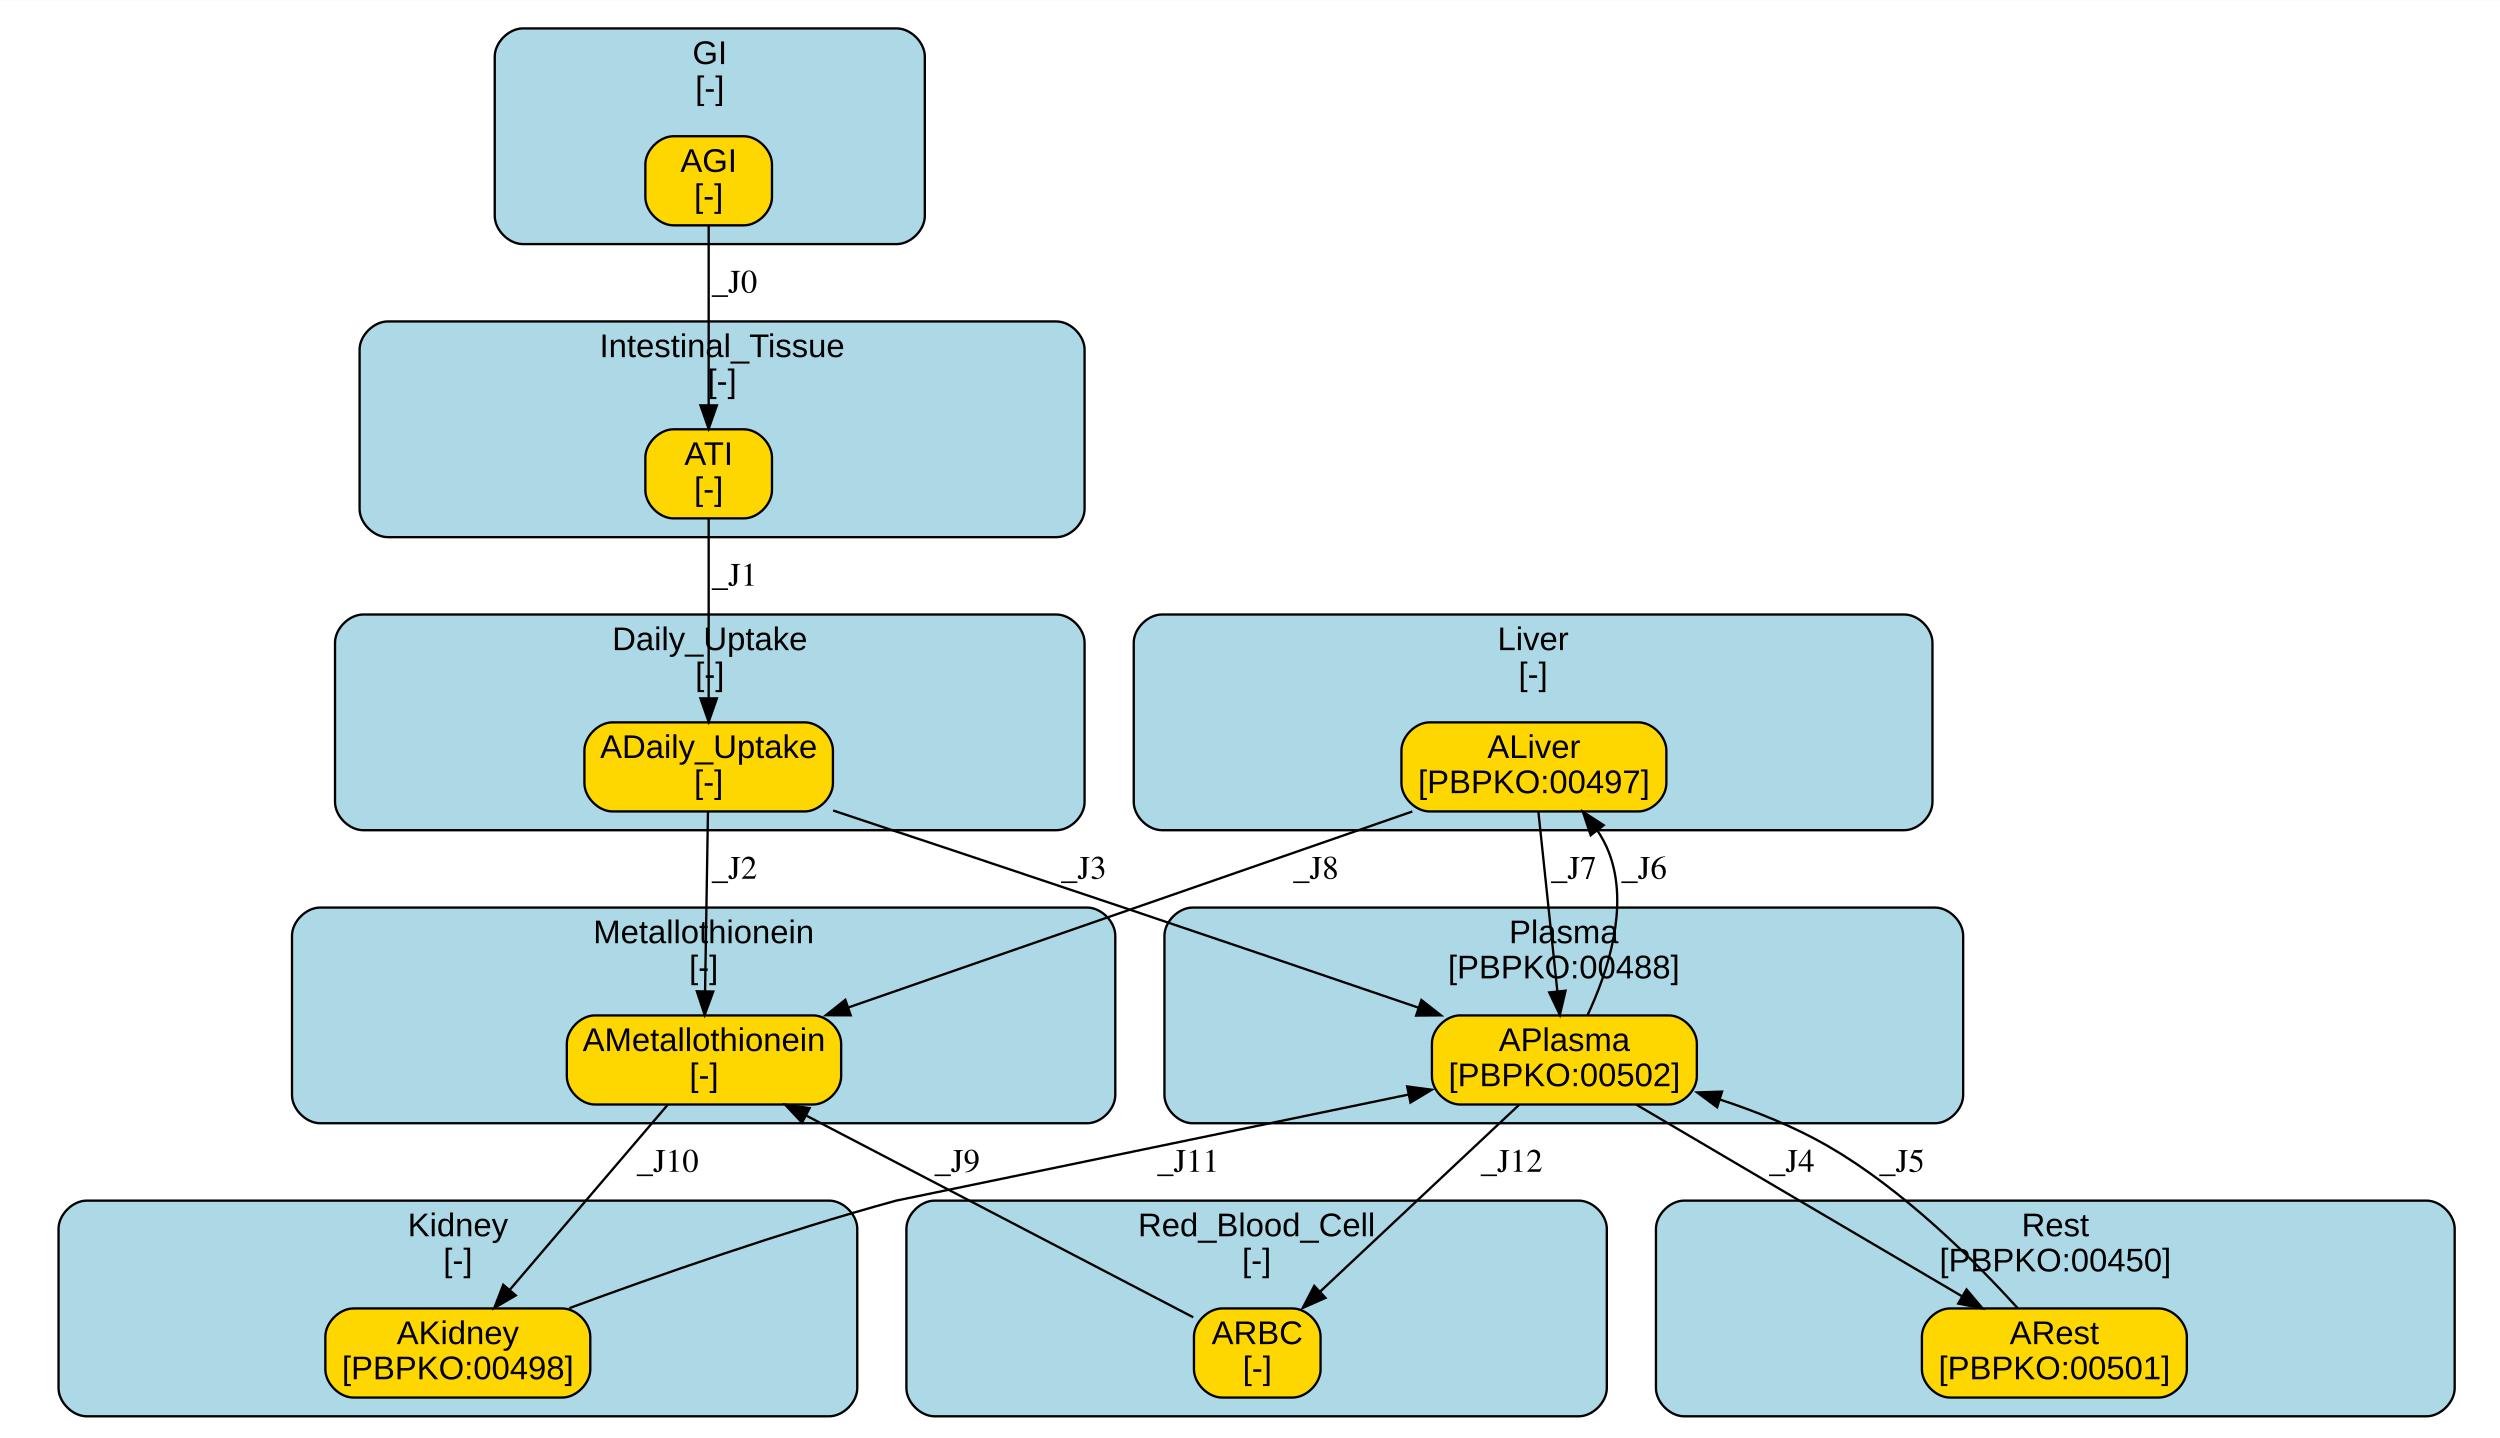
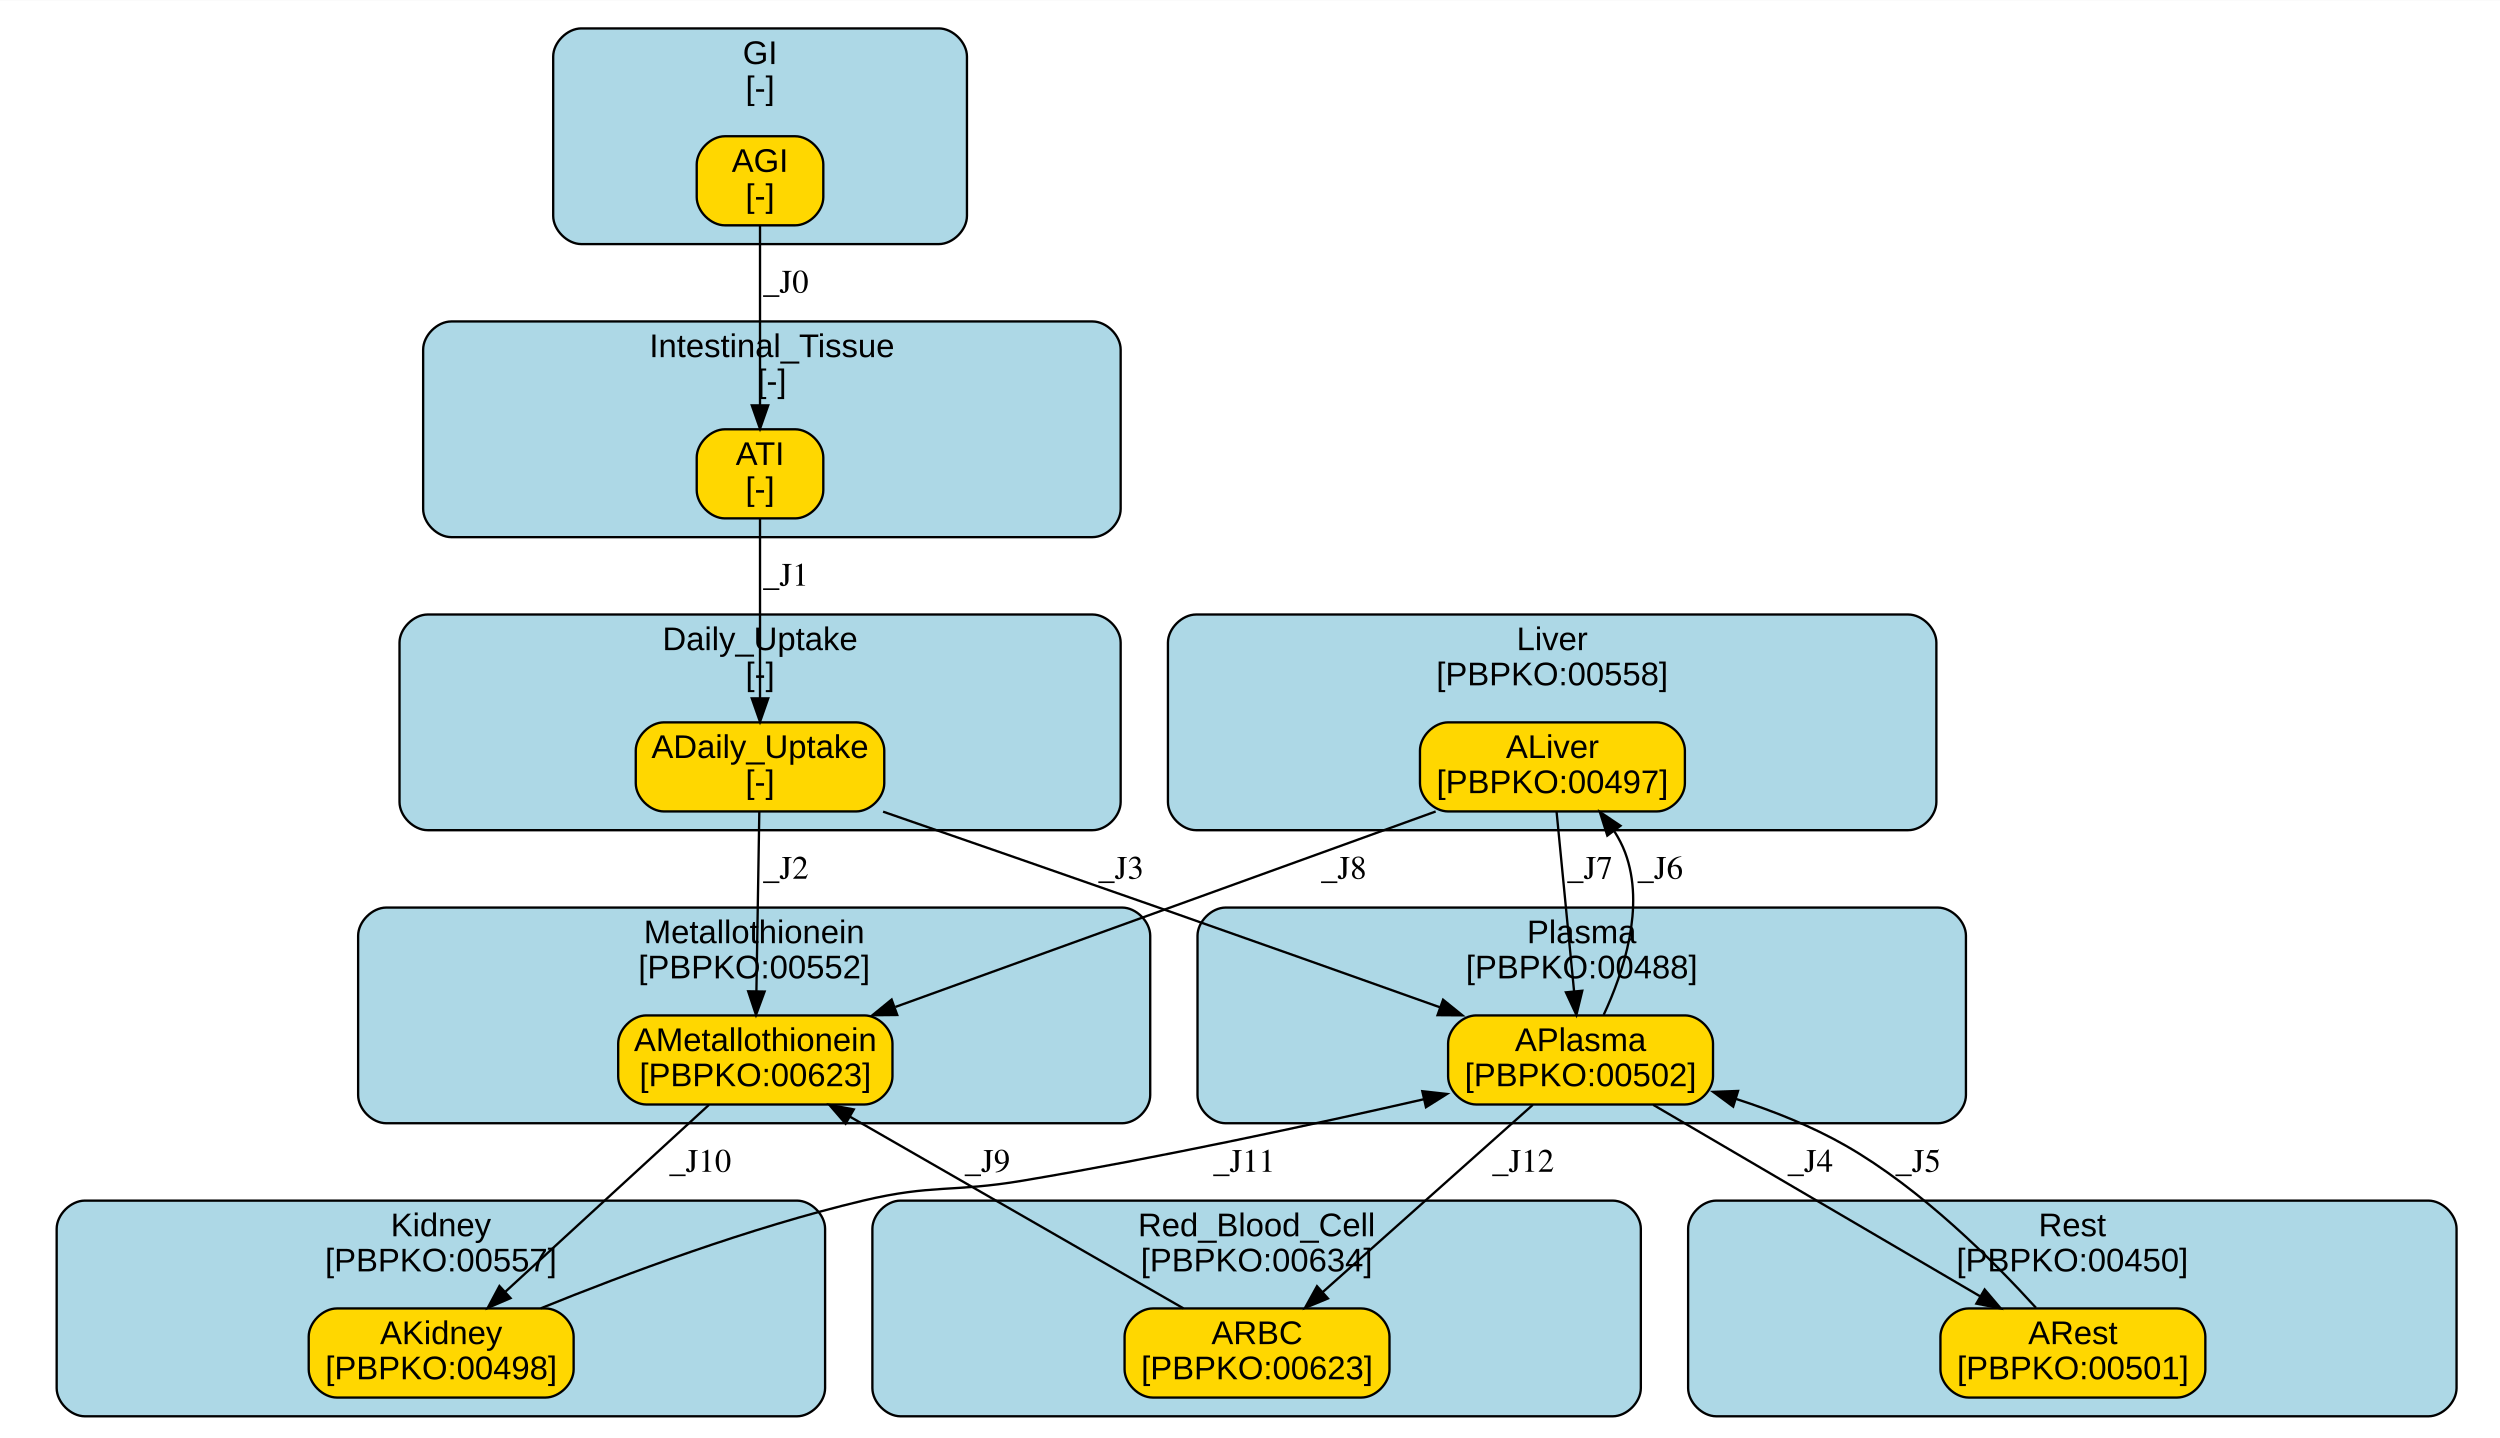
<svg xmlns="http://www.w3.org/2000/svg" xmlns:xlink="http://www.w3.org/1999/xlink" width="501pt" height="288pt" viewBox="0.00 0.00 501.19 288.00">
  <g id="graph0" class="graph" transform="scale(0.47 0.47) rotate(0) translate(4 612)">
    <polygon fill="white" stroke="transparent" points="-4,4 -4,-612 1068,-612 1068,4 -4,4" />
    <g id="clust1" class="cluster">
      <g id="a_clust1">
        <a xlink:href="#compartment-GI" xlink:title="GI&#10;[-]">
-           <path fill="lightblue" stroke="black" d="M219.03,-508C219.03,-508 378.48,-508 378.48,-508 384.48,-508 390.48,-514 390.48,-520 390.48,-520 390.48,-588 390.48,-588 390.48,-594 384.48,-600 378.48,-600 378.48,-600 219.03,-600 219.03,-600 213.03,-600 207.03,-594 207.03,-588 207.03,-588 207.03,-520 207.03,-520 207.03,-514 213.03,-508 219.03,-508" />
-           <text text-anchor="middle" x="298.76" y="-584.8" font-family="Arial" font-size="14.00">GI</text>
-           <text text-anchor="middle" x="298.76" y="-569.8" font-family="Arial" font-size="14.00">[-]</text>
+           <path fill="lightblue" stroke="black" d="M243.96,-508C243.96,-508 396.45,-508 396.45,-508 402.45,-508 408.45,-514 408.45,-520 408.45,-520 408.45,-588 408.45,-588 408.45,-594 402.45,-600 396.45,-600 396.45,-600 243.96,-600 243.96,-600 237.96,-600 231.96,-594 231.96,-588 231.96,-588 231.96,-520 231.96,-520 231.96,-514 237.96,-508 243.96,-508" />
+           <text text-anchor="middle" x="320.21" y="-584.8" font-family="Arial" font-size="14.00">GI</text>
+           <text text-anchor="middle" x="320.21" y="-569.8" font-family="Arial" font-size="14.00">[-]</text>
        </a>
      </g>
    </g>
    <g id="clust2" class="cluster">
      <g id="a_clust2">
        <a xlink:href="#compartment-Intestinal_Tissue" xlink:title="Intestinal_Tissue&#10;[-]">
-           <path fill="lightblue" stroke="black" d="M161.38,-383C161.38,-383 446.62,-383 446.62,-383 452.62,-383 458.62,-389 458.62,-395 458.62,-395 458.62,-463 458.62,-463 458.62,-469 452.62,-475 446.62,-475 446.62,-475 161.38,-475 161.38,-475 155.38,-475 149.38,-469 149.38,-463 149.38,-463 149.38,-395 149.38,-395 149.38,-389 155.38,-383 161.38,-383" />
-           <text text-anchor="middle" x="304" y="-459.8" font-family="Arial" font-size="14.00">Intestinal_Tissue</text>
-           <text text-anchor="middle" x="304" y="-444.8" font-family="Arial" font-size="14.00">[-]</text>
+           <path fill="lightblue" stroke="black" d="M188.49,-383C188.49,-383 462.01,-383 462.01,-383 468.01,-383 474.01,-389 474.01,-395 474.01,-395 474.01,-463 474.01,-463 474.01,-469 468.01,-475 462.01,-475 462.01,-475 188.49,-475 188.49,-475 182.49,-475 176.49,-469 176.49,-463 176.49,-463 176.49,-395 176.49,-395 176.49,-389 182.49,-383 188.49,-383" />
+           <text text-anchor="middle" x="325.25" y="-459.8" font-family="Arial" font-size="14.00">Intestinal_Tissue</text>
+           <text text-anchor="middle" x="325.25" y="-444.8" font-family="Arial" font-size="14.00">[-]</text>
        </a>
      </g>
    </g>
    <g id="clust3" class="cluster">
      <g id="a_clust3">
-         <a xlink:href="#compartment-Liver" xlink:title="Liver&#10;[-]">
-           <path fill="lightblue" stroke="black" d="M491.59,-258C491.59,-258 808.28,-258 808.28,-258 814.28,-258 820.28,-264 820.28,-270 820.28,-270 820.28,-338 820.28,-338 820.28,-344 814.28,-350 808.28,-350 808.28,-350 491.59,-350 491.59,-350 485.59,-350 479.59,-344 479.59,-338 479.59,-338 479.59,-270 479.59,-270 479.59,-264 485.59,-258 491.59,-258" />
-           <text text-anchor="middle" x="649.93" y="-334.8" font-family="Arial" font-size="14.00">Liver</text>
-           <text text-anchor="middle" x="649.93" y="-319.8" font-family="Arial" font-size="14.00">[-]</text>
+         <a xlink:href="#compartment-Liver" xlink:title="Liver&#10;[PBPKO:00558]">
+           <path fill="lightblue" stroke="black" d="M506.18,-258C506.18,-258 809.95,-258 809.95,-258 815.95,-258 821.95,-264 821.95,-270 821.95,-270 821.95,-338 821.95,-338 821.95,-344 815.95,-350 809.95,-350 809.95,-350 506.18,-350 506.18,-350 500.18,-350 494.18,-344 494.18,-338 494.18,-338 494.18,-270 494.18,-270 494.18,-264 500.18,-258 506.18,-258" />
+           <text text-anchor="middle" x="658.07" y="-334.8" font-family="Arial" font-size="14.00">Liver</text>
+           <text text-anchor="middle" x="658.07" y="-319.8" font-family="Arial" font-size="14.00">[PBPKO:00558]</text>
        </a>
      </g>
    </g>
    <g id="clust4" class="cluster">
      <g id="a_clust4">
-         <a xlink:href="#compartment-Kidney" xlink:title="Kidney&#10;[-]">
-           <path fill="lightblue" stroke="black" d="M32.97,-8C32.97,-8 349.66,-8 349.66,-8 355.66,-8 361.66,-14 361.66,-20 361.66,-20 361.66,-88 361.66,-88 361.66,-94 355.66,-100 349.66,-100 349.66,-100 32.97,-100 32.97,-100 26.97,-100 20.97,-94 20.97,-88 20.97,-88 20.97,-20 20.97,-20 20.97,-14 26.97,-8 32.97,-8" />
-           <text text-anchor="middle" x="191.31" y="-84.8" font-family="Arial" font-size="14.00">Kidney</text>
-           <text text-anchor="middle" x="191.31" y="-69.8" font-family="Arial" font-size="14.00">[-]</text>
+         <a xlink:href="#compartment-Kidney" xlink:title="Kidney&#10;[PBPKO:00557]">
+           <path fill="lightblue" stroke="black" d="M32.17,-8C32.17,-8 335.94,-8 335.94,-8 341.94,-8 347.94,-14 347.94,-20 347.94,-20 347.94,-88 347.94,-88 347.94,-94 341.94,-100 335.94,-100 335.94,-100 32.17,-100 32.17,-100 26.17,-100 20.17,-94 20.17,-88 20.17,-88 20.17,-20 20.17,-20 20.17,-14 26.17,-8 32.17,-8" />
+           <text text-anchor="middle" x="184.06" y="-84.8" font-family="Arial" font-size="14.00">Kidney</text>
+           <text text-anchor="middle" x="184.06" y="-69.8" font-family="Arial" font-size="14.00">[PBPKO:00557]</text>
        </a>
      </g>
    </g>
    <g id="clust5" class="cluster">
      <g id="a_clust5">
        <a xlink:href="#compartment-Plasma" xlink:title="Plasma&#10;[PBPKO:00488]">
-           <path fill="lightblue" stroke="black" d="M504.69,-133C504.69,-133 821.38,-133 821.38,-133 827.38,-133 833.38,-139 833.38,-145 833.38,-145 833.38,-213 833.38,-213 833.38,-219 827.38,-225 821.38,-225 821.38,-225 504.69,-225 504.69,-225 498.69,-225 492.69,-219 492.69,-213 492.69,-213 492.69,-145 492.69,-145 492.69,-139 498.69,-133 504.69,-133" />
-           <text text-anchor="middle" x="663.03" y="-209.8" font-family="Arial" font-size="14.00">Plasma</text>
-           <text text-anchor="middle" x="663.03" y="-194.8" font-family="Arial" font-size="14.00">[PBPKO:00488]</text>
+           <path fill="lightblue" stroke="black" d="M518.79,-133C518.79,-133 822.56,-133 822.56,-133 828.56,-133 834.56,-139 834.56,-145 834.56,-145 834.56,-213 834.56,-213 834.56,-219 828.56,-225 822.56,-225 822.56,-225 518.79,-225 518.79,-225 512.79,-225 506.79,-219 506.79,-213 506.79,-213 506.79,-145 506.79,-145 506.79,-139 512.79,-133 518.79,-133" />
+           <text text-anchor="middle" x="670.67" y="-209.8" font-family="Arial" font-size="14.00">Plasma</text>
+           <text text-anchor="middle" x="670.67" y="-194.8" font-family="Arial" font-size="14.00">[PBPKO:00488]</text>
        </a>
      </g>
    </g>
    <g id="clust6" class="cluster">
      <g id="a_clust6">
-         <a xlink:href="#compartment-Red_Blood_Cell" xlink:title="Red_Blood_Cell&#10;[-]">
-           <path fill="lightblue" stroke="black" d="M394.62,-8C394.62,-8 669.38,-8 669.38,-8 675.38,-8 681.38,-14 681.38,-20 681.38,-20 681.38,-88 681.38,-88 681.38,-94 675.38,-100 669.38,-100 669.38,-100 394.62,-100 394.62,-100 388.62,-100 382.62,-94 382.62,-88 382.62,-88 382.62,-20 382.62,-20 382.62,-14 388.62,-8 394.62,-8" />
+         <a xlink:href="#compartment-Red_Blood_Cell" xlink:title="Red_Blood_Cell&#10;[PBPKO:00634]">
+           <path fill="lightblue" stroke="black" d="M380.11,-8C380.11,-8 683.89,-8 683.89,-8 689.89,-8 695.89,-14 695.89,-20 695.89,-20 695.89,-88 695.89,-88 695.89,-94 689.89,-100 683.89,-100 683.89,-100 380.11,-100 380.11,-100 374.11,-100 368.11,-94 368.11,-88 368.11,-88 368.11,-20 368.11,-20 368.11,-14 374.11,-8 380.11,-8" />
          <text text-anchor="middle" x="532" y="-84.8" font-family="Arial" font-size="14.00">Red_Blood_Cell</text>
-           <text text-anchor="middle" x="532" y="-69.8" font-family="Arial" font-size="14.00">[-]</text>
+           <text text-anchor="middle" x="532" y="-69.8" font-family="Arial" font-size="14.00">[PBPKO:00634]</text>
        </a>
      </g>
    </g>
    <g id="clust7" class="cluster">
      <g id="a_clust7">
-         <a xlink:href="#compartment-Metallothionein" xlink:title="Metallothionein&#10;[-]">
-           <path fill="lightblue" stroke="black" d="M132.55,-133C132.55,-133 459.72,-133 459.72,-133 465.72,-133 471.72,-139 471.72,-145 471.72,-145 471.72,-213 471.72,-213 471.72,-219 465.72,-225 459.72,-225 459.72,-225 132.55,-225 132.55,-225 126.55,-225 120.55,-219 120.55,-213 120.55,-213 120.55,-145 120.55,-145 120.55,-139 126.55,-133 132.55,-133" />
-           <text text-anchor="middle" x="296.14" y="-209.8" font-family="Arial" font-size="14.00">Metallothionein</text>
-           <text text-anchor="middle" x="296.14" y="-194.8" font-family="Arial" font-size="14.00">[-]</text>
+         <a xlink:href="#compartment-Metallothionein" xlink:title="Metallothionein&#10;[PBPKO:00552]">
+           <path fill="lightblue" stroke="black" d="M160.76,-133C160.76,-133 474.62,-133 474.62,-133 480.62,-133 486.62,-139 486.62,-145 486.62,-145 486.62,-213 486.62,-213 486.62,-219 480.62,-225 474.62,-225 474.62,-225 160.76,-225 160.76,-225 154.76,-225 148.76,-219 148.76,-213 148.76,-213 148.76,-145 148.76,-145 148.76,-139 154.76,-133 160.76,-133" />
+           <text text-anchor="middle" x="317.69" y="-209.8" font-family="Arial" font-size="14.00">Metallothionein</text>
+           <text text-anchor="middle" x="317.69" y="-194.8" font-family="Arial" font-size="14.00">[PBPKO:00552]</text>
        </a>
      </g>
    </g>
    <g id="clust8" class="cluster">
      <g id="a_clust8">
        <a xlink:href="#compartment-Rest" xlink:title="Rest&#10;[PBPKO:00450]">
-           <path fill="lightblue" stroke="black" d="M714.34,-8C714.34,-8 1031.03,-8 1031.03,-8 1037.03,-8 1043.03,-14 1043.03,-20 1043.03,-20 1043.03,-88 1043.03,-88 1043.03,-94 1037.03,-100 1031.03,-100 1031.03,-100 714.34,-100 714.34,-100 708.34,-100 702.34,-94 702.34,-88 702.34,-88 702.34,-20 702.34,-20 702.34,-14 708.34,-8 714.34,-8" />
-           <text text-anchor="middle" x="872.69" y="-84.8" font-family="Arial" font-size="14.00">Rest</text>
-           <text text-anchor="middle" x="872.69" y="-69.8" font-family="Arial" font-size="14.00">[PBPKO:00450]</text>
+           <path fill="lightblue" stroke="black" d="M728.06,-8C728.06,-8 1031.83,-8 1031.83,-8 1037.83,-8 1043.83,-14 1043.83,-20 1043.83,-20 1043.83,-88 1043.83,-88 1043.83,-94 1037.83,-100 1031.83,-100 1031.83,-100 728.06,-100 728.06,-100 722.06,-100 716.06,-94 716.06,-88 716.06,-88 716.06,-20 716.06,-20 716.06,-14 722.06,-8 728.06,-8" />
+           <text text-anchor="middle" x="879.94" y="-84.8" font-family="Arial" font-size="14.00">Rest</text>
+           <text text-anchor="middle" x="879.94" y="-69.8" font-family="Arial" font-size="14.00">[PBPKO:00450]</text>
        </a>
      </g>
    </g>
    <g id="clust9" class="cluster">
      <g id="a_clust9">
        <a xlink:href="#compartment-Daily_Uptake" xlink:title="Daily_Uptake&#10;[-]">
-           <path fill="lightblue" stroke="black" d="M150.9,-258C150.9,-258 446.62,-258 446.62,-258 452.62,-258 458.62,-264 458.62,-270 458.62,-270 458.62,-338 458.62,-338 458.62,-344 452.62,-350 446.62,-350 446.62,-350 150.9,-350 150.9,-350 144.9,-350 138.9,-344 138.9,-338 138.9,-338 138.9,-270 138.9,-270 138.9,-264 144.9,-258 150.9,-258" />
-           <text text-anchor="middle" x="298.76" y="-334.8" font-family="Arial" font-size="14.00">Daily_Uptake</text>
-           <text text-anchor="middle" x="298.76" y="-319.8" font-family="Arial" font-size="14.00">[-]</text>
+           <path fill="lightblue" stroke="black" d="M178.41,-258C178.41,-258 462.01,-258 462.01,-258 468.01,-258 474.01,-264 474.01,-270 474.01,-270 474.01,-338 474.01,-338 474.01,-344 468.01,-350 462.01,-350 462.01,-350 178.41,-350 178.41,-350 172.41,-350 166.41,-344 166.41,-338 166.41,-338 166.41,-270 166.41,-270 166.41,-264 172.41,-258 178.41,-258" />
+           <text text-anchor="middle" x="320.21" y="-334.8" font-family="Arial" font-size="14.00">Daily_Uptake</text>
+           <text text-anchor="middle" x="320.21" y="-319.8" font-family="Arial" font-size="14.00">[-]</text>
        </a>
      </g>
    </g>
    <g id="node1" class="node">
      <g id="a_node1">
        <a xlink:href="#species-AGI" xlink:title="AGI&#10;[-]">
-           <path fill="gold" stroke="black" d="M313.28,-554C313.28,-554 283.28,-554 283.28,-554 277.28,-554 271.28,-548 271.28,-542 271.28,-542 271.28,-528 271.28,-528 271.28,-522 277.28,-516 283.28,-516 283.28,-516 313.28,-516 313.28,-516 319.28,-516 325.28,-522 325.28,-528 325.28,-528 325.28,-542 325.28,-542 325.28,-548 319.28,-554 313.28,-554" />
-           <text text-anchor="middle" x="298.28" y="-538.8" font-family="Arial" font-size="14.00">AGI</text>
-           <text text-anchor="middle" x="298.28" y="-523.8" font-family="Arial" font-size="14.00">[-]</text>
+           <path fill="gold" stroke="black" d="M335.18,-554C335.18,-554 305.18,-554 305.18,-554 299.18,-554 293.18,-548 293.18,-542 293.18,-542 293.18,-528 293.18,-528 293.18,-522 299.18,-516 305.18,-516 305.18,-516 335.18,-516 335.18,-516 341.18,-516 347.18,-522 347.18,-528 347.18,-528 347.18,-542 347.18,-542 347.18,-548 341.18,-554 335.18,-554" />
+           <text text-anchor="middle" x="320.18" y="-538.8" font-family="Arial" font-size="14.00">AGI</text>
+           <text text-anchor="middle" x="320.18" y="-523.8" font-family="Arial" font-size="14.00">[-]</text>
        </a>
      </g>
    </g>
    <g id="node2" class="node">
      <g id="a_node2">
        <a xlink:href="#species-ATI" xlink:title="ATI&#10;[-]">
-           <path fill="gold" stroke="black" d="M313.28,-429C313.28,-429 283.28,-429 283.28,-429 277.28,-429 271.28,-423 271.28,-417 271.28,-417 271.28,-403 271.28,-403 271.28,-397 277.28,-391 283.28,-391 283.28,-391 313.28,-391 313.28,-391 319.28,-391 325.28,-397 325.28,-403 325.28,-403 325.28,-417 325.28,-417 325.28,-423 319.28,-429 313.28,-429" />
-           <text text-anchor="middle" x="298.28" y="-413.8" font-family="Arial" font-size="14.00">ATI</text>
-           <text text-anchor="middle" x="298.28" y="-398.8" font-family="Arial" font-size="14.00">[-]</text>
+           <path fill="gold" stroke="black" d="M335.18,-429C335.18,-429 305.18,-429 305.18,-429 299.18,-429 293.18,-423 293.18,-417 293.18,-417 293.18,-403 293.18,-403 293.18,-397 299.18,-391 305.18,-391 305.18,-391 335.18,-391 335.18,-391 341.18,-391 347.18,-397 347.18,-403 347.18,-403 347.18,-417 347.18,-417 347.18,-423 341.18,-429 335.18,-429" />
+           <text text-anchor="middle" x="320.18" y="-413.8" font-family="Arial" font-size="14.00">ATI</text>
+           <text text-anchor="middle" x="320.18" y="-398.8" font-family="Arial" font-size="14.00">[-]</text>
        </a>
      </g>
    </g>
    <g id="edge1" class="edge">
-       <path fill="none" stroke="black" d="M298.28,-515.85C298.28,-495.68 298.28,-462.86 298.28,-439.31" />
-       <polygon fill="black" stroke="black" points="301.78,-439.22 298.28,-429.22 294.78,-439.22 301.78,-439.22" />
-       <text text-anchor="middle" x="309.28" y="-487.3" font-family="Times,serif" font-size="14.00">_J0</text>
+       <path fill="none" stroke="black" d="M320.18,-515.85C320.18,-495.68 320.18,-462.86 320.18,-439.31" />
+       <polygon fill="black" stroke="black" points="323.68,-439.22 320.18,-429.22 316.68,-439.22 323.68,-439.22" />
+       <text text-anchor="middle" x="331.18" y="-487.3" font-family="Times,serif" font-size="14.00">_J0</text>
    </g>
    <g id="node9" class="node">
      <g id="a_node9">
        <a xlink:href="#species-ADaily_Uptake" xlink:title="ADaily_Uptake&#10;[-]">
-           <path fill="gold" stroke="black" d="M339.28,-304C339.28,-304 257.28,-304 257.28,-304 251.28,-304 245.28,-298 245.28,-292 245.28,-292 245.28,-278 245.28,-278 245.28,-272 251.28,-266 257.28,-266 257.28,-266 339.28,-266 339.28,-266 345.28,-266 351.28,-272 351.28,-278 351.28,-278 351.28,-292 351.28,-292 351.28,-298 345.28,-304 339.28,-304" />
-           <text text-anchor="middle" x="298.28" y="-288.8" font-family="Arial" font-size="14.00">ADaily_Uptake</text>
-           <text text-anchor="middle" x="298.28" y="-273.8" font-family="Arial" font-size="14.00">[-]</text>
+           <path fill="gold" stroke="black" d="M361.18,-304C361.18,-304 279.18,-304 279.18,-304 273.18,-304 267.18,-298 267.18,-292 267.18,-292 267.18,-278 267.18,-278 267.18,-272 273.18,-266 279.18,-266 279.18,-266 361.18,-266 361.18,-266 367.18,-266 373.18,-272 373.18,-278 373.18,-278 373.18,-292 373.18,-292 373.18,-298 367.18,-304 361.18,-304" />
+           <text text-anchor="middle" x="320.18" y="-288.8" font-family="Arial" font-size="14.00">ADaily_Uptake</text>
+           <text text-anchor="middle" x="320.18" y="-273.8" font-family="Arial" font-size="14.00">[-]</text>
        </a>
      </g>
    </g>
    <g id="edge2" class="edge">
-       <path fill="none" stroke="black" d="M298.28,-390.85C298.28,-370.68 298.28,-337.86 298.28,-314.31" />
-       <polygon fill="black" stroke="black" points="301.78,-314.22 298.28,-304.22 294.78,-314.22 301.78,-314.22" />
-       <text text-anchor="middle" x="309.28" y="-362.3" font-family="Times,serif" font-size="14.00">_J1</text>
+       <path fill="none" stroke="black" d="M320.18,-390.85C320.18,-370.68 320.18,-337.86 320.18,-314.31" />
+       <polygon fill="black" stroke="black" points="323.68,-314.22 320.18,-304.22 316.68,-314.22 323.68,-314.22" />
+       <text text-anchor="middle" x="331.18" y="-362.3" font-family="Times,serif" font-size="14.00">_J1</text>
    </g>
    <g id="node3" class="node">
      <g id="a_node3">
        <a xlink:href="#species-ALiver" xlink:title="ALiver&#10;[PBPKO:00497]">
-           <path fill="gold" stroke="black" d="M694.78,-304C694.78,-304 605.78,-304 605.78,-304 599.78,-304 593.78,-298 593.78,-292 593.78,-292 593.78,-278 593.78,-278 593.78,-272 599.78,-266 605.78,-266 605.78,-266 694.78,-266 694.78,-266 700.78,-266 706.78,-272 706.78,-278 706.78,-278 706.78,-292 706.78,-292 706.78,-298 700.78,-304 694.78,-304" />
-           <text text-anchor="middle" x="650.28" y="-288.8" font-family="Arial" font-size="14.00">ALiver</text>
-           <text text-anchor="middle" x="650.28" y="-273.8" font-family="Arial" font-size="14.00">[PBPKO:00497]</text>
+           <path fill="gold" stroke="black" d="M702.68,-304C702.68,-304 613.68,-304 613.68,-304 607.68,-304 601.68,-298 601.68,-292 601.68,-292 601.68,-278 601.68,-278 601.68,-272 607.68,-266 613.68,-266 613.68,-266 702.68,-266 702.68,-266 708.68,-266 714.68,-272 714.68,-278 714.68,-278 714.68,-292 714.68,-292 714.68,-298 708.68,-304 702.68,-304" />
+           <text text-anchor="middle" x="658.18" y="-288.8" font-family="Arial" font-size="14.00">ALiver</text>
+           <text text-anchor="middle" x="658.18" y="-273.8" font-family="Arial" font-size="14.00">[PBPKO:00497]</text>
        </a>
      </g>
    </g>
    <g id="node5" class="node">
      <g id="a_node5">
        <a xlink:href="#species-APlasma" xlink:title="APlasma&#10;[PBPKO:00502]">
-           <path fill="gold" stroke="black" d="M707.78,-179C707.78,-179 618.78,-179 618.78,-179 612.78,-179 606.78,-173 606.78,-167 606.78,-167 606.78,-153 606.78,-153 606.78,-147 612.78,-141 618.78,-141 618.78,-141 707.78,-141 707.78,-141 713.78,-141 719.78,-147 719.78,-153 719.78,-153 719.78,-167 719.78,-167 719.78,-173 713.78,-179 707.78,-179" />
-           <text text-anchor="middle" x="663.28" y="-163.8" font-family="Arial" font-size="14.00">APlasma</text>
-           <text text-anchor="middle" x="663.28" y="-148.8" font-family="Arial" font-size="14.00">[PBPKO:00502]</text>
+           <path fill="gold" stroke="black" d="M714.68,-179C714.68,-179 625.68,-179 625.68,-179 619.68,-179 613.68,-173 613.68,-167 613.68,-167 613.68,-153 613.68,-153 613.68,-147 619.68,-141 625.68,-141 625.68,-141 714.68,-141 714.68,-141 720.68,-141 726.68,-147 726.68,-153 726.68,-153 726.68,-167 726.68,-167 726.68,-173 720.68,-179 714.68,-179" />
+           <text text-anchor="middle" x="670.18" y="-163.8" font-family="Arial" font-size="14.00">APlasma</text>
+           <text text-anchor="middle" x="670.18" y="-148.8" font-family="Arial" font-size="14.00">[PBPKO:00502]</text>
        </a>
      </g>
    </g>
    <g id="edge3" class="edge">
-       <path fill="none" stroke="black" d="M652.19,-265.85C654.33,-245.68 657.79,-212.86 660.28,-189.31" />
-       <polygon fill="black" stroke="black" points="663.78,-189.54 661.35,-179.22 656.82,-188.8 663.78,-189.54" />
-       <text text-anchor="middle" x="667.28" y="-237.3" font-family="Times,serif" font-size="14.00">_J7</text>
+       <path fill="none" stroke="black" d="M659.95,-265.85C661.91,-245.68 665.12,-212.86 667.41,-189.31" />
+       <polygon fill="black" stroke="black" points="670.91,-189.52 668.4,-179.22 663.94,-188.84 670.91,-189.52" />
+       <text text-anchor="middle" x="674.18" y="-237.3" font-family="Times,serif" font-size="14.00">_J7</text>
    </g>
    <g id="node7" class="node">
      <g id="a_node7">
-         <a xlink:href="#species-AMetallothionein" xlink:title="AMetallothionein&#10;[-]">
-           <path fill="gold" stroke="black" d="M342.78,-179C342.78,-179 249.78,-179 249.78,-179 243.78,-179 237.78,-173 237.78,-167 237.78,-167 237.78,-153 237.78,-153 237.78,-147 243.78,-141 249.78,-141 249.78,-141 342.78,-141 342.78,-141 348.78,-141 354.78,-147 354.78,-153 354.78,-153 354.78,-167 354.78,-167 354.78,-173 348.78,-179 342.78,-179" />
-           <text text-anchor="middle" x="296.28" y="-163.8" font-family="Arial" font-size="14.00">AMetallothionein</text>
-           <text text-anchor="middle" x="296.28" y="-148.8" font-family="Arial" font-size="14.00">[-]</text>
+         <a xlink:href="#species-AMetallothionein" xlink:title="AMetallothionein&#10;[PBPKO:00623]">
+           <path fill="gold" stroke="black" d="M364.68,-179C364.68,-179 271.68,-179 271.68,-179 265.68,-179 259.68,-173 259.68,-167 259.68,-167 259.68,-153 259.68,-153 259.68,-147 265.68,-141 271.68,-141 271.68,-141 364.68,-141 364.68,-141 370.68,-141 376.68,-147 376.68,-153 376.68,-153 376.68,-167 376.68,-167 376.68,-173 370.68,-179 364.68,-179" />
+           <text text-anchor="middle" x="318.18" y="-163.8" font-family="Arial" font-size="14.00">AMetallothionein</text>
+           <text text-anchor="middle" x="318.18" y="-148.8" font-family="Arial" font-size="14.00">[PBPKO:00623]</text>
        </a>
      </g>
    </g>
    <g id="edge4" class="edge">
-       <path fill="none" stroke="black" d="M598.42,-265.98C534.54,-243.79 426.13,-206.12 358.02,-182.45" />
-       <polygon fill="black" stroke="black" points="358.86,-179.04 348.27,-179.07 356.57,-185.65 358.86,-179.04" />
-       <text text-anchor="middle" x="557.28" y="-237.3" font-family="Times,serif" font-size="14.00">_J8</text>
+       <path fill="none" stroke="black" d="M608.37,-265.98C547.14,-243.83 443.32,-206.27 377.88,-182.6" />
+       <polygon fill="black" stroke="black" points="378.71,-179.18 368.11,-179.07 376.32,-185.76 378.71,-179.18" />
+       <text text-anchor="middle" x="569.18" y="-237.3" font-family="Times,serif" font-size="14.00">_J8</text>
    </g>
    <g id="node4" class="node">
      <g id="a_node4">
        <a xlink:href="#species-AKidney" xlink:title="AKidney&#10;[PBPKO:00498]">
-           <path fill="gold" stroke="black" d="M235.78,-54C235.78,-54 146.78,-54 146.78,-54 140.78,-54 134.78,-48 134.78,-42 134.78,-42 134.78,-28 134.78,-28 134.78,-22 140.78,-16 146.78,-16 146.78,-16 235.78,-16 235.78,-16 241.78,-16 247.78,-22 247.78,-28 247.78,-28 247.78,-42 247.78,-42 247.78,-48 241.78,-54 235.78,-54" />
-           <text text-anchor="middle" x="191.28" y="-38.8" font-family="Arial" font-size="14.00">AKidney</text>
-           <text text-anchor="middle" x="191.28" y="-23.8" font-family="Arial" font-size="14.00">[PBPKO:00498]</text>
+           <path fill="gold" stroke="black" d="M228.68,-54C228.68,-54 139.68,-54 139.68,-54 133.68,-54 127.68,-48 127.68,-42 127.68,-42 127.68,-28 127.68,-28 127.68,-22 133.68,-16 139.68,-16 139.68,-16 228.68,-16 228.68,-16 234.68,-16 240.68,-22 240.68,-28 240.68,-28 240.68,-42 240.68,-42 240.68,-48 234.68,-54 228.68,-54" />
+           <text text-anchor="middle" x="184.18" y="-38.8" font-family="Arial" font-size="14.00">AKidney</text>
+           <text text-anchor="middle" x="184.18" y="-23.8" font-family="Arial" font-size="14.00">[PBPKO:00498]</text>
        </a>
      </g>
    </g>
    <g id="edge5" class="edge">
-       <path fill="none" stroke="black" d="M238.8,-54.12C276.29,-67.96 330.12,-86.83 378.28,-100 378.61,-100.09 512.6,-127.82 596.72,-145.23" />
-       <polygon fill="black" stroke="black" points="596.21,-148.7 606.71,-147.3 597.63,-141.84 596.21,-148.7" />
-       <text text-anchor="middle" x="502.78" y="-112.3" font-family="Times,serif" font-size="14.00">_J11</text>
+       <path fill="none" stroke="black" d="M226.66,-54.07C262.65,-68.65 315.93,-88.55 364.18,-100 393.81,-107.03 402.14,-103.45 432.18,-108.5 490.31,-118.28 555.8,-132.41 603.34,-143.24" />
+       <polygon fill="black" stroke="black" points="602.68,-146.67 613.21,-145.49 604.24,-139.85 602.68,-146.67" />
+       <text text-anchor="middle" x="526.68" y="-112.3" font-family="Times,serif" font-size="14.00">_J11</text>
    </g>
    <g id="edge6" class="edge">
-       <path fill="none" stroke="black" d="M673.21,-179.23C681.66,-197.26 691.14,-225.43 682.28,-248.5 681.02,-251.77 679.3,-254.94 677.31,-257.93" />
-       <polygon fill="black" stroke="black" points="674.5,-255.85 671.15,-265.9 680.04,-260.13 674.5,-255.85" />
-       <text text-anchor="middle" x="697.28" y="-237.3" font-family="Times,serif" font-size="14.00">_J6</text>
+       <path fill="none" stroke="black" d="M680.03,-179.2C688.43,-197.21 697.86,-225.36 689.18,-248.5 688,-251.64 686.4,-254.69 684.55,-257.59" />
+       <polygon fill="black" stroke="black" points="681.59,-255.7 678.4,-265.8 687.2,-259.89 681.59,-255.7" />
+       <text text-anchor="middle" x="704.18" y="-237.3" font-family="Times,serif" font-size="14.00">_J6</text>
    </g>
    <g id="node6" class="node">
      <g id="a_node6">
-         <a xlink:href="#species-ARBC" xlink:title="ARBC&#10;[-]">
-           <path fill="gold" stroke="black" d="M547.28,-54C547.28,-54 517.28,-54 517.28,-54 511.28,-54 505.28,-48 505.28,-42 505.28,-42 505.28,-28 505.28,-28 505.28,-22 511.28,-16 517.28,-16 517.28,-16 547.28,-16 547.28,-16 553.28,-16 559.28,-22 559.28,-28 559.28,-28 559.28,-42 559.28,-42 559.28,-48 553.28,-54 547.28,-54" />
-           <text text-anchor="middle" x="532.28" y="-38.8" font-family="Arial" font-size="14.00">ARBC</text>
-           <text text-anchor="middle" x="532.28" y="-23.8" font-family="Arial" font-size="14.00">[-]</text>
+         <a xlink:href="#species-ARBC" xlink:title="ARBC&#10;[PBPKO:00623]">
+           <path fill="gold" stroke="black" d="M576.68,-54C576.68,-54 487.68,-54 487.68,-54 481.68,-54 475.68,-48 475.68,-42 475.68,-42 475.68,-28 475.68,-28 475.68,-22 481.68,-16 487.68,-16 487.68,-16 576.68,-16 576.68,-16 582.68,-16 588.68,-22 588.68,-28 588.68,-28 588.68,-42 588.68,-42 588.68,-48 582.68,-54 576.68,-54" />
+           <text text-anchor="middle" x="532.18" y="-38.8" font-family="Arial" font-size="14.00">ARBC</text>
+           <text text-anchor="middle" x="532.18" y="-23.8" font-family="Arial" font-size="14.00">[PBPKO:00623]</text>
        </a>
      </g>
    </g>
    <g id="edge7" class="edge">
-       <path fill="none" stroke="black" d="M643.95,-140.85C621.5,-119.78 584.34,-84.88 559.1,-61.19" />
-       <polygon fill="black" stroke="black" points="561.37,-58.52 551.68,-54.22 556.58,-63.62 561.37,-58.52" />
-       <text text-anchor="middle" x="640.78" y="-112.3" font-family="Times,serif" font-size="14.00">_J12</text>
+       <path fill="none" stroke="black" d="M649.81,-140.85C626.07,-119.69 586.68,-84.58 560.09,-60.88" />
+       <polygon fill="black" stroke="black" points="562.42,-58.26 552.62,-54.22 557.76,-63.49 562.42,-58.26" />
+       <text text-anchor="middle" x="645.68" y="-112.3" font-family="Times,serif" font-size="14.00">_J12</text>
    </g>
    <g id="node8" class="node">
      <g id="a_node8">
        <a xlink:href="#species-ARest" xlink:title="ARest&#10;[PBPKO:00501]">
-           <path fill="gold" stroke="black" d="M916.78,-54C916.78,-54 827.78,-54 827.78,-54 821.78,-54 815.78,-48 815.78,-42 815.78,-42 815.78,-28 815.78,-28 815.78,-22 821.78,-16 827.78,-16 827.78,-16 916.78,-16 916.78,-16 922.78,-16 928.78,-22 928.78,-28 928.78,-28 928.78,-42 928.78,-42 928.78,-48 922.78,-54 916.78,-54" />
-           <text text-anchor="middle" x="872.28" y="-38.8" font-family="Arial" font-size="14.00">ARest</text>
-           <text text-anchor="middle" x="872.28" y="-23.8" font-family="Arial" font-size="14.00">[PBPKO:00501]</text>
+           <path fill="gold" stroke="black" d="M924.68,-54C924.68,-54 835.68,-54 835.68,-54 829.68,-54 823.68,-48 823.68,-42 823.68,-42 823.68,-28 823.68,-28 823.68,-22 829.68,-16 835.68,-16 835.68,-16 924.68,-16 924.68,-16 930.68,-16 936.68,-22 936.68,-28 936.68,-28 936.68,-42 936.68,-42 936.68,-48 930.68,-54 924.68,-54" />
+           <text text-anchor="middle" x="880.18" y="-38.8" font-family="Arial" font-size="14.00">ARest</text>
+           <text text-anchor="middle" x="880.18" y="-23.8" font-family="Arial" font-size="14.00">[PBPKO:00501]</text>
        </a>
      </g>
    </g>
    <g id="edge8" class="edge">
-       <path fill="none" stroke="black" d="M694.11,-140.85C730.96,-119.17 792.65,-82.86 832.91,-59.17" />
-       <polygon fill="black" stroke="black" points="834.81,-62.11 841.65,-54.02 831.26,-56.08 834.81,-62.11" />
-       <text text-anchor="middle" x="760.28" y="-112.3" font-family="Times,serif" font-size="14.00">_J4</text>
+       <path fill="none" stroke="black" d="M701.16,-140.85C738.18,-119.17 800.17,-82.86 840.62,-59.17" />
+       <polygon fill="black" stroke="black" points="842.54,-62.1 849.4,-54.02 839.01,-56.06 842.54,-62.1" />
+       <text text-anchor="middle" x="768.18" y="-112.3" font-family="Times,serif" font-size="14.00">_J4</text>
    </g>
    <g id="edge9" class="edge">
-       <path fill="none" stroke="black" d="M504.97,-50.23C464.47,-71.34 388.08,-111.15 339.81,-136.31" />
-       <polygon fill="black" stroke="black" points="338.1,-133.26 330.85,-140.98 341.33,-139.46 338.1,-133.26" />
-       <text text-anchor="middle" x="404.28" y="-112.3" font-family="Times,serif" font-size="14.00">_J9</text>
+       <path fill="none" stroke="black" d="M500.82,-54.02C463.11,-75.69 399.76,-112.11 358.47,-135.84" />
+       <polygon fill="black" stroke="black" points="356.68,-132.83 349.75,-140.85 360.17,-138.9 356.68,-132.83" />
+       <text text-anchor="middle" x="417.18" y="-112.3" font-family="Times,serif" font-size="14.00">_J9</text>
    </g>
    <g id="edge10" class="edge">
-       <path fill="none" stroke="black" d="M280.78,-140.85C263.02,-120.05 233.77,-85.78 213.57,-62.11" />
-       <polygon fill="black" stroke="black" points="215.99,-59.56 206.83,-54.22 210.66,-64.1 215.99,-59.56" />
-       <text text-anchor="middle" x="280.78" y="-112.3" font-family="Times,serif" font-size="14.00">_J10</text>
+       <path fill="none" stroke="black" d="M298.4,-140.85C275.44,-119.78 237.43,-84.88 211.62,-61.19" />
+       <polygon fill="black" stroke="black" points="213.76,-58.41 204.03,-54.22 209.03,-63.56 213.76,-58.41" />
+       <text text-anchor="middle" x="294.68" y="-112.3" font-family="Times,serif" font-size="14.00">_J10</text>
    </g>
    <g id="edge11" class="edge">
-       <path fill="none" stroke="black" d="M856.53,-54.25C838.65,-73.92 807.74,-104.89 775.28,-123.5 761.21,-131.56 745.07,-138.04 729.52,-143.14" />
-       <polygon fill="black" stroke="black" points="728.43,-139.82 719.93,-146.14 730.52,-146.5 728.43,-139.82" />
-       <text text-anchor="middle" x="807.28" y="-112.3" font-family="Times,serif" font-size="14.00">_J5</text>
+       <path fill="none" stroke="black" d="M864.44,-54.27C846.57,-73.95 815.67,-104.93 783.18,-123.5 768.83,-131.7 752.37,-138.24 736.52,-143.37" />
+       <polygon fill="black" stroke="black" points="735.28,-140.09 726.76,-146.38 737.35,-146.78 735.28,-140.09" />
+       <text text-anchor="middle" x="814.18" y="-112.3" font-family="Times,serif" font-size="14.00">_J5</text>
    </g>
    <g id="edge12" class="edge">
-       <path fill="none" stroke="black" d="M351.36,-266.4C386.53,-254.72 433.68,-239.01 475.28,-225 517.27,-210.85 564.48,-194.78 601.08,-182.28" />
-       <polygon fill="black" stroke="black" points="602.3,-185.57 610.63,-179.02 600.04,-178.94 602.3,-185.57" />
-       <text text-anchor="middle" x="458.28" y="-237.3" font-family="Times,serif" font-size="14.00">_J3</text>
+       <path fill="none" stroke="black" d="M372.67,-265.9C406.29,-254.27 450.83,-238.82 490.18,-225 530.22,-210.93 575.21,-194.94 610.19,-182.46" />
+       <polygon fill="black" stroke="black" points="611.54,-185.69 619.78,-179.03 609.18,-179.1 611.54,-185.69" />
+       <text text-anchor="middle" x="474.18" y="-237.3" font-family="Times,serif" font-size="14.00">_J3</text>
    </g>
    <g id="edge13" class="edge">
-       <path fill="none" stroke="black" d="M297.98,-265.85C297.65,-245.68 297.12,-212.86 296.74,-189.31" />
-       <polygon fill="black" stroke="black" points="300.23,-189.17 296.57,-179.22 293.24,-189.28 300.23,-189.17" />
-       <text text-anchor="middle" x="309.28" y="-237.3" font-family="Times,serif" font-size="14.00">_J2</text>
+       <path fill="none" stroke="black" d="M319.88,-265.85C319.55,-245.68 319.02,-212.86 318.64,-189.31" />
+       <polygon fill="black" stroke="black" points="322.13,-189.17 318.47,-179.22 315.13,-189.28 322.13,-189.17" />
+       <text text-anchor="middle" x="331.18" y="-237.3" font-family="Times,serif" font-size="14.00">_J2</text>
    </g>
  </g>
</svg>
